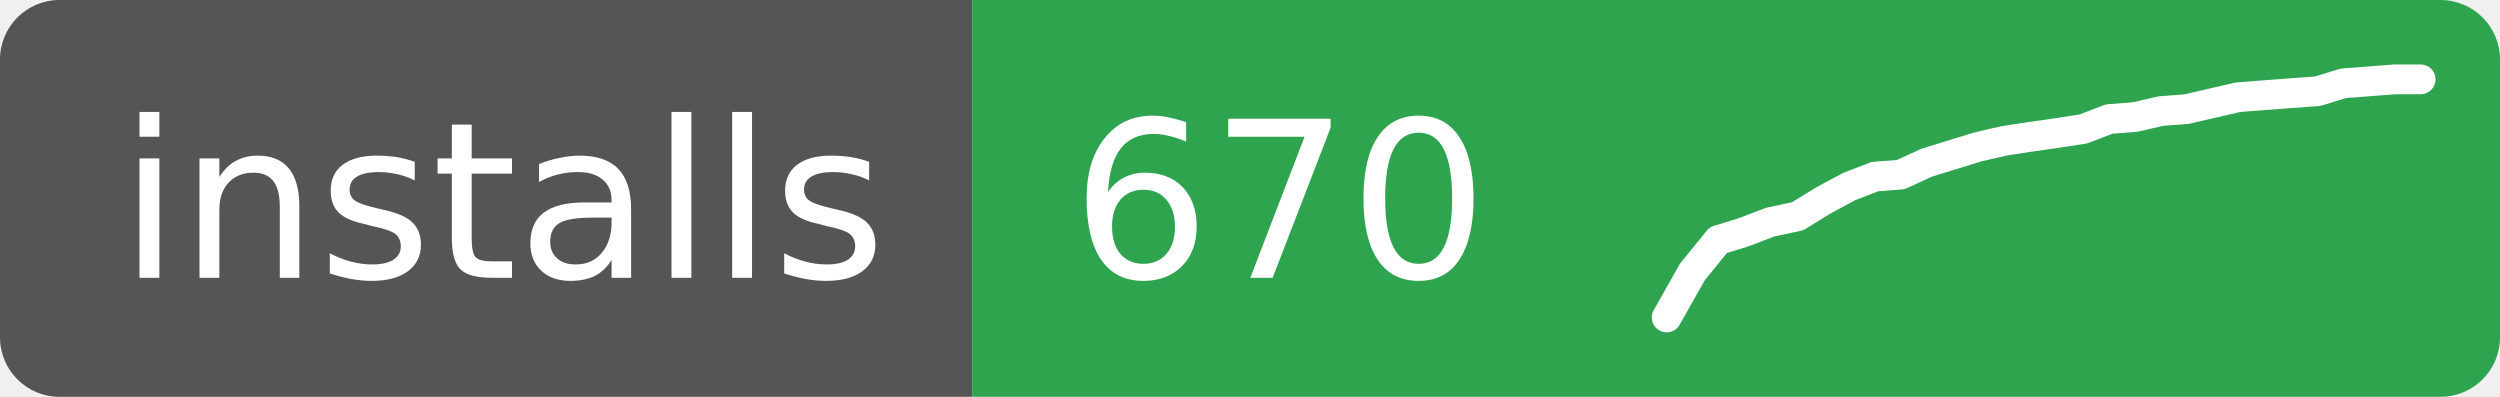
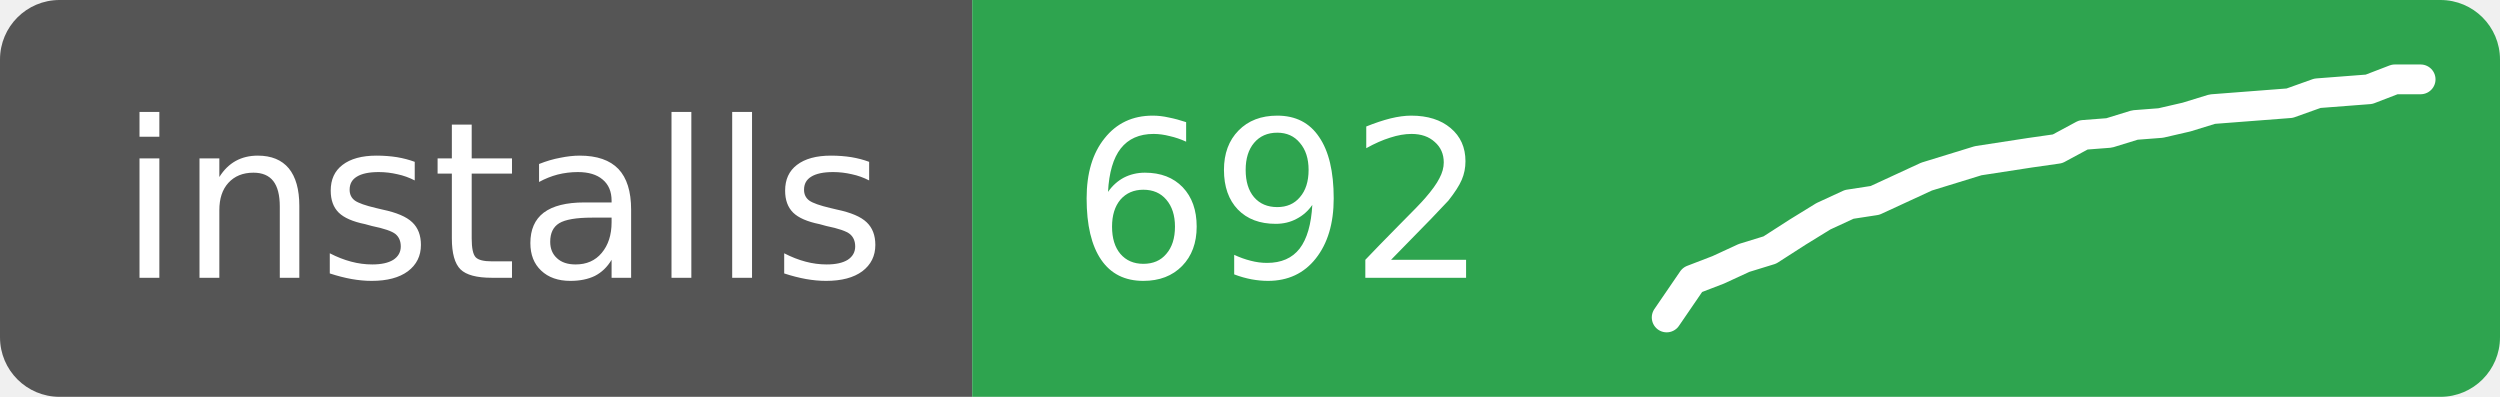
- <svg xmlns="http://www.w3.org/2000/svg" width="126" height="20" role="img" aria-label="installs: 670">
+ <svg xmlns="http://www.w3.org/2000/svg" width="126" height="20" role="img" aria-label="installs: 692">
  <clipPath id="r">
    <rect width="126" height="20" rx="3" />
  </clipPath>
  <g clip-path="url(#r)">
    <rect width="49" height="20" fill="#555" />
    <rect x="49" width="77" height="20" fill="#2ea44f" />
  </g>
  <g fill="#fff" font-family="Verdana,Geneva,DejaVu Sans,sans-serif" font-size="11">
    <text x="6" y="14">installs</text>
-     <text x="54" y="14">670</text>
+     <text x="54" y="14">692</text>
  </g>
-   <polyline points="84.0,16.0 85.3,13.7 86.6,12.1 87.9,11.7 89.2,11.2 90.6,10.9 91.9,10.1 93.2,9.4 94.5,8.9 95.8,8.8 97.1,8.2 98.4,7.8 99.7,7.4 101.0,7.1 102.3,6.9 103.7,6.7 105.0,6.5 106.3,6.0 107.6,5.9 108.9,5.6 110.2,5.5 111.5,5.2 112.8,4.9 114.1,4.8 115.4,4.7 116.8,4.6 118.1,4.2 119.4,4.1 120.7,4.0 122.0,4.0" fill="none" stroke="#fff" stroke-width="1.5" stroke-linejoin="round" stroke-linecap="round" />
+   <polyline points="84.0,16.0 85.3,14.1 86.6,13.6 87.9,13.0 89.2,12.6 90.6,11.7 91.9,10.9 93.2,10.3 94.5,10.1 95.8,9.5 97.1,8.9 98.4,8.5 99.7,8.1 101.0,7.9 102.3,7.7 103.7,7.5 105.0,6.8 106.3,6.7 107.6,6.3 108.9,6.2 110.2,5.9 111.5,5.5 112.8,5.4 114.1,5.3 115.4,5.2 116.8,4.7 118.1,4.6 119.4,4.5 120.7,4.0 122.0,4.0" fill="none" stroke="#fff" stroke-width="1.5" stroke-linejoin="round" stroke-linecap="round" />
</svg>
